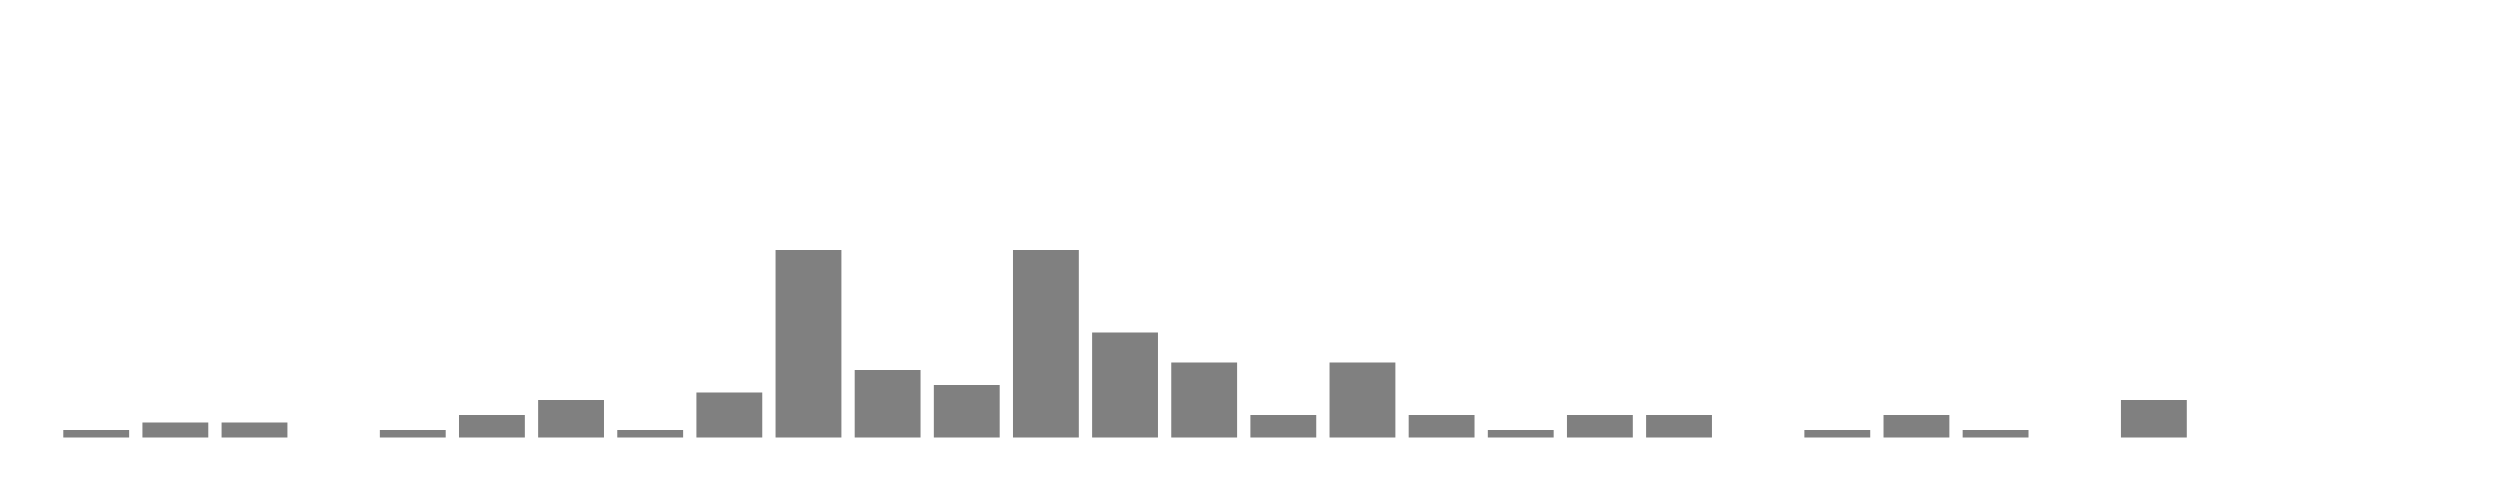
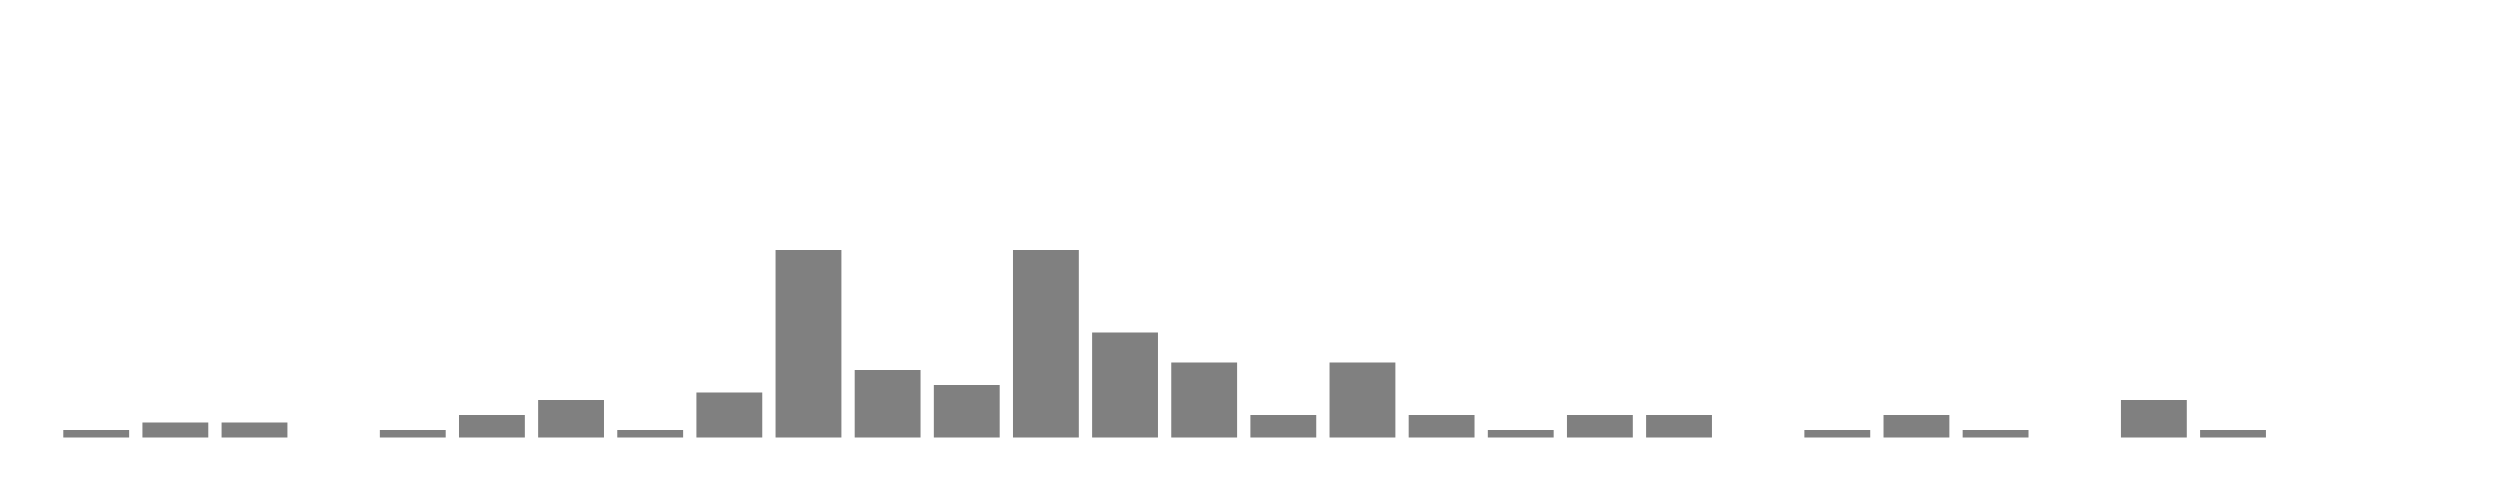
<svg xmlns="http://www.w3.org/2000/svg" width="400" height="80">
  <g transform="translate(10,10)">
    <rect class="bar" x="0.127" width="10.536" y="58.8" height="1.2" fill="rgba(128, 128, 128, 1)" />
    <rect class="bar" x="12.789" width="10.536" y="57.6" height="2.4" fill="rgba(128, 128, 128, 1)" />
    <rect class="bar" x="25.452" width="10.536" y="57.6" height="2.4" fill="rgba(128, 128, 128, 1)" />
    <rect class="bar" x="38.114" width="10.536" y="60" height="0" fill="rgba(128, 128, 128, 1)" />
    <rect class="bar" x="50.776" width="10.536" y="58.8" height="1.2" fill="rgba(128, 128, 128, 1)" />
    <rect class="bar" x="63.439" width="10.536" y="56.4" height="3.6" fill="rgba(128, 128, 128, 1)" />
    <rect class="bar" x="76.101" width="10.536" y="54" height="6" fill="rgba(128, 128, 128, 1)" />
    <rect class="bar" x="88.764" width="10.536" y="58.8" height="1.2" fill="rgba(128, 128, 128, 1)" />
    <rect class="bar" x="101.426" width="10.536" y="52.8" height="7.2" fill="rgba(128, 128, 128, 1)" />
    <rect class="bar" x="114.089" width="10.536" y="30" height="30" fill="rgba(128, 128, 128, 1)" />
    <rect class="bar" x="126.751" width="10.536" y="49.2" height="10.8" fill="rgba(128, 128, 128, 1)" />
    <rect class="bar" x="139.414" width="10.536" y="51.6" height="8.4" fill="rgba(128, 128, 128, 1)" />
    <rect class="bar" x="152.076" width="10.536" y="30" height="30" fill="rgba(128, 128, 128, 1)" />
    <rect class="bar" x="164.738" width="10.536" y="43.2" height="16.8" fill="rgba(128, 128, 128, 1)" />
    <rect class="bar" x="177.401" width="10.536" y="48" height="12" fill="rgba(128, 128, 128, 1)" />
    <rect class="bar" x="190.063" width="10.536" y="56.4" height="3.6" fill="rgba(128, 128, 128, 1)" />
    <rect class="bar" x="202.726" width="10.536" y="48" height="12" fill="rgba(128, 128, 128, 1)" />
    <rect class="bar" x="215.388" width="10.536" y="56.4" height="3.6" fill="rgba(128, 128, 128, 1)" />
    <rect class="bar" x="228.051" width="10.536" y="58.8" height="1.2" fill="rgba(128, 128, 128, 1)" />
    <rect class="bar" x="240.713" width="10.536" y="56.4" height="3.6" fill="rgba(128, 128, 128, 1)" />
    <rect class="bar" x="253.376" width="10.536" y="56.4" height="3.6" fill="rgba(128, 128, 128, 1)" />
    <rect class="bar" x="266.038" width="10.536" y="60" height="0" fill="rgba(128, 128, 128, 1)" />
    <rect class="bar" x="278.7" width="10.536" y="58.8" height="1.2" fill="rgba(128, 128, 128, 1)" />
    <rect class="bar" x="291.363" width="10.536" y="56.4" height="3.6" fill="rgba(128, 128, 128, 1)" />
    <rect class="bar" x="304.025" width="10.536" y="58.8" height="1.2" fill="rgba(128, 128, 128, 1)" />
    <rect class="bar" x="316.688" width="10.536" y="60" height="0" fill="rgba(128, 128, 128, 1)" />
    <rect class="bar" x="329.35" width="10.536" y="54" height="6" fill="rgba(128, 128, 128, 1)" />
-     <rect class="bar" x="342.013" width="10.536" y="60" height="0" fill="rgba(128, 128, 128, 1)" />
+     <rect class="bar" x="342.013" width="10.536" y="58.8" height="1.2" fill="rgba(128, 128, 128, 1)" />
    <rect class="bar" x="354.675" width="10.536" y="60" height="0" fill="rgba(128, 128, 128, 1)" />
    <rect class="bar" x="367.338" width="10.536" y="60" height="0" fill="rgba(128, 128, 128, 1)" />
  </g>
</svg>
